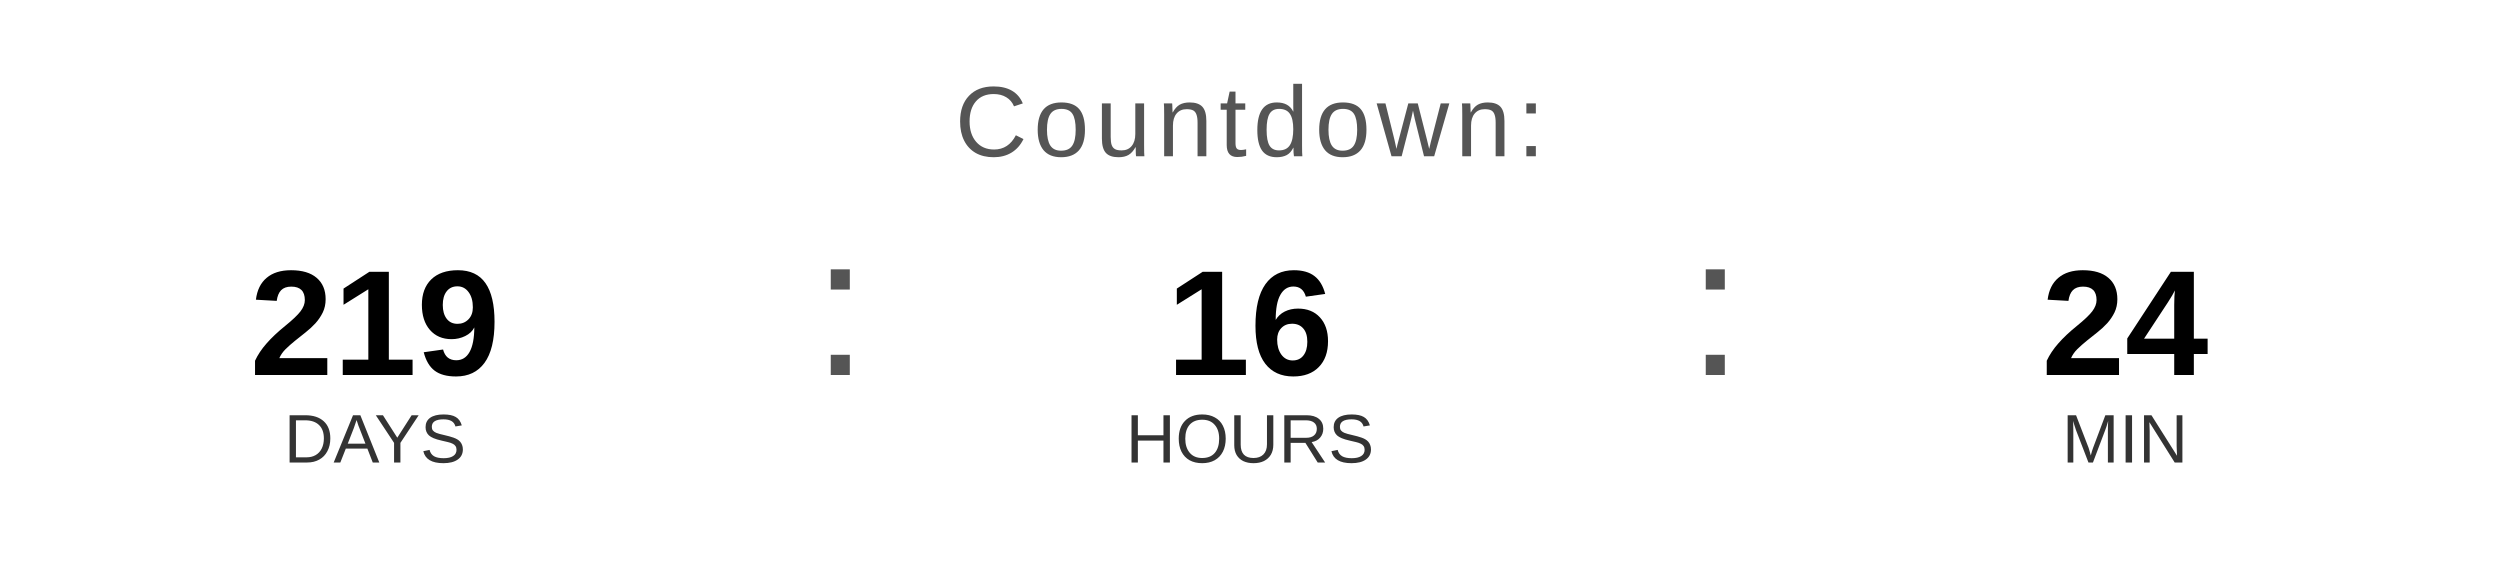
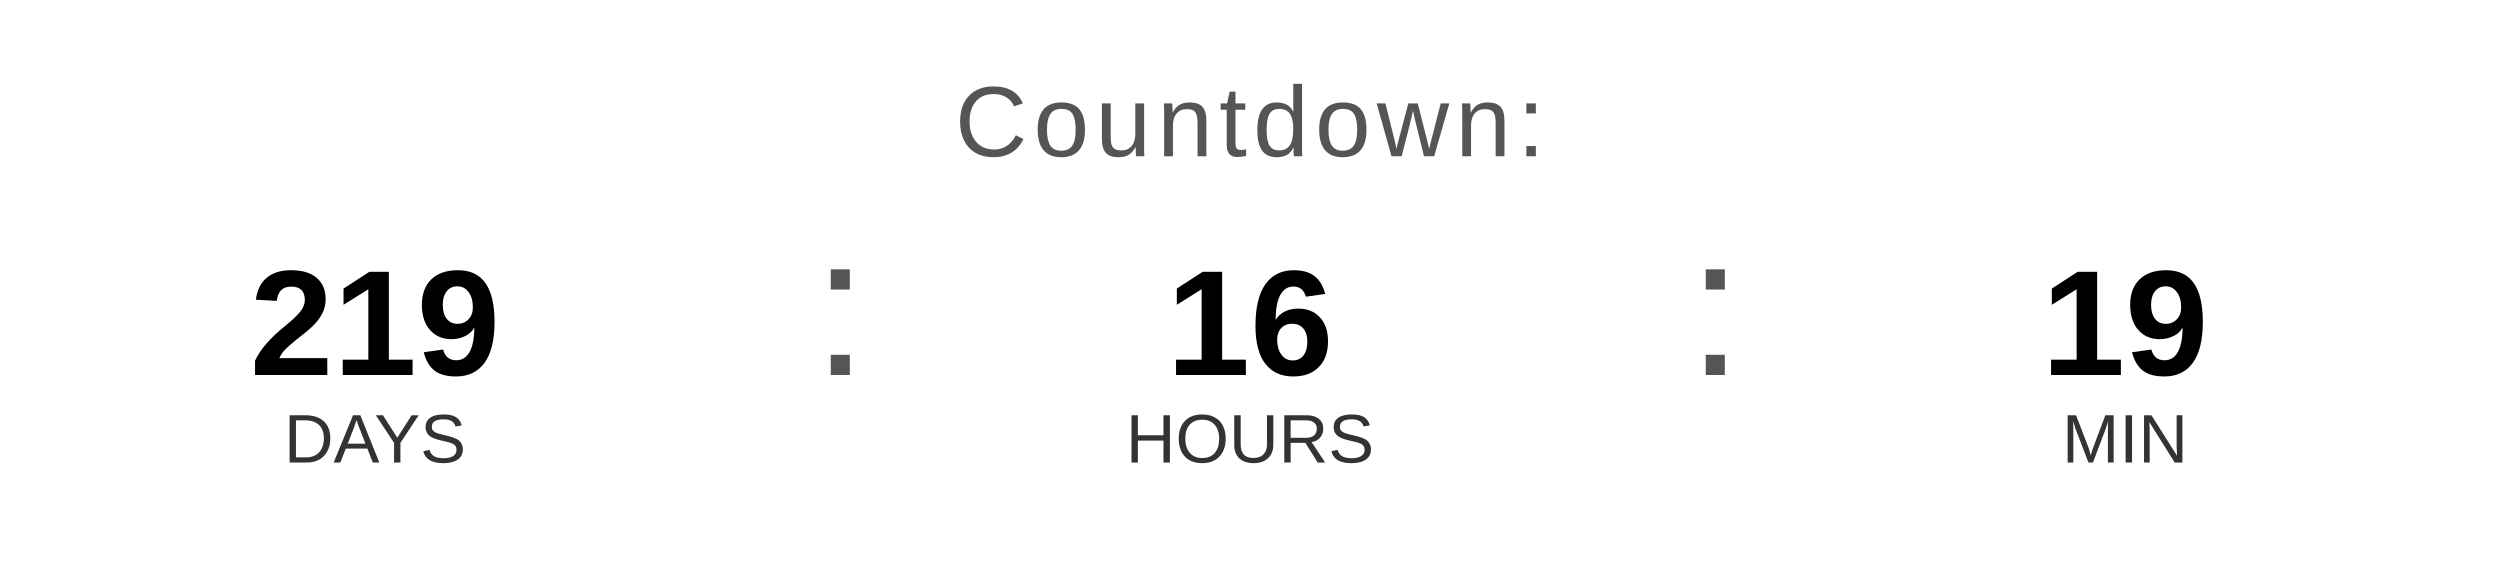
<svg xmlns="http://www.w3.org/2000/svg" width="400" height="90" viewBox="0 0 400 90">
  <text x="200" y="25" font-family="Arial, Helvetica, sans-serif" font-size="16" fill="#555555" text-anchor="middle" letter-spacing="1">
    Countdown:
  </text>
  <text x="60" y="60" font-family="Arial, Helvetica, sans-serif" font-size="24" font-weight="bold" fill="#000000" text-anchor="middle">219</text>
  <text x="60" y="74" font-family="Arial, Helvetica, sans-serif" font-size="11" fill="#333333" text-anchor="middle">DAYS</text>
  <text x="130" y="60" font-family="Arial, sans-serif" font-size="32" fill="#555555">:</text>
  <text x="200" y="60" font-family="Arial, Helvetica, sans-serif" font-size="24" font-weight="bold" fill="#000000" text-anchor="middle">16</text>
  <text x="200" y="74" font-family="Arial, Helvetica, sans-serif" font-size="11" fill="#333333" text-anchor="middle">HOURS</text>
  <text x="270" y="60" font-family="Arial, sans-serif" font-size="32" fill="#555555">:</text>
-   <text x="340" y="60" font-family="Arial, Helvetica, sans-serif" font-size="24" font-weight="bold" fill="#000000" text-anchor="middle">24</text>
+   <text x="340" y="60" font-family="Arial, Helvetica, sans-serif" font-size="24" font-weight="bold" fill="#000000" text-anchor="middle">19</text>
  <text x="340" y="74" font-family="Arial, Helvetica, sans-serif" font-size="11" fill="#333333" text-anchor="middle">MIN</text>
</svg>
